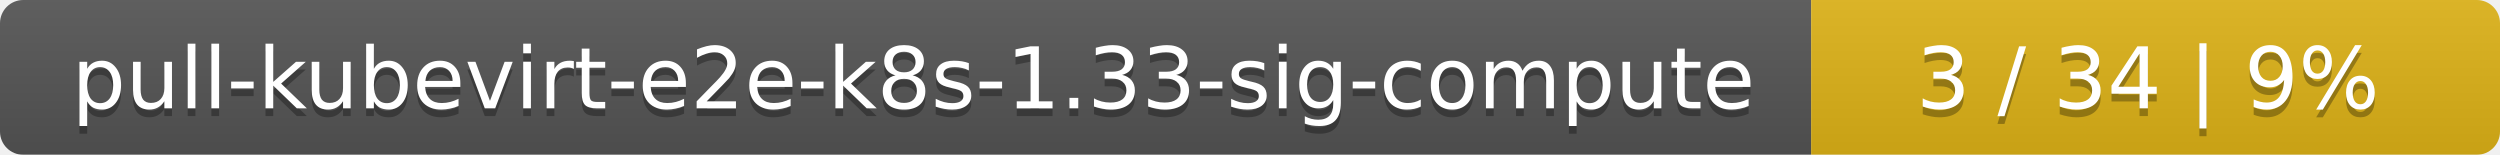
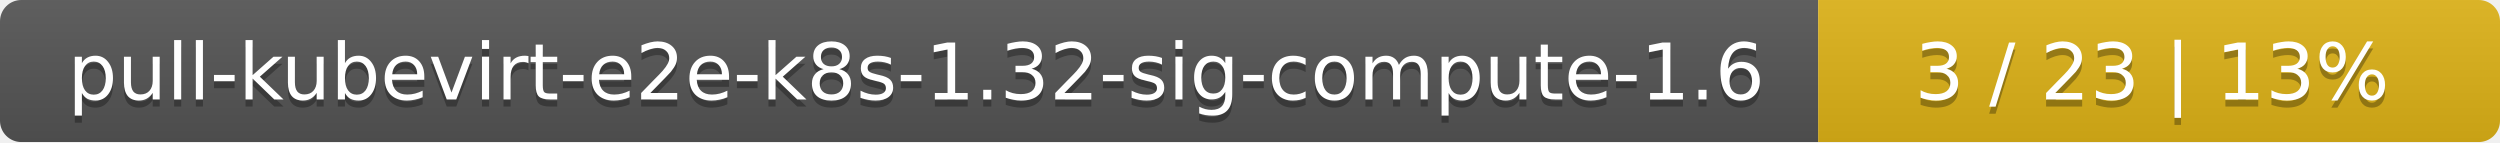
- <svg xmlns="http://www.w3.org/2000/svg" width="323" height="20">
+ <svg xmlns="http://www.w3.org/2000/svg" width="352" height="20">
  <linearGradient id="smooth" x2="0" y2="100%">
    <stop offset="0" stop-color="#bbb" stop-opacity=".1" />
    <stop offset="1" stop-opacity=".1" />
  </linearGradient>
  <mask id="round">
-     <rect width="323" height="20" rx="3" fill="#fff" />
+     <rect width="352" height="20" rx="3" fill="#fff" />
  </mask>
  <g mask="url(#round)">
-     <rect width="234" height="20" fill="#555" />
-     <rect x="234" width="89" height="20" fill="#dfb317" />
-     <rect width="323" height="20" fill="url(#smooth)" />
+     <rect width="256" height="20" fill="#555" />
+     <rect x="256" width="96" height="20" fill="#dfb317" />
+     <rect width="352" height="20" fill="url(#smooth)" />
  </g>
  <g fill="#fff" text-anchor="middle" font-family="DejaVu Sans,Verdana,Geneva,sans-serif" font-size="11">
-     <text x="118" y="15" fill="#010101" fill-opacity=".3">pull-kubevirt-e2e-k8s-1.33-sig-compute</text>
-     <text x="118" y="14">pull-kubevirt-e2e-k8s-1.33-sig-compute</text>
-     <text x="277.5" y="15" fill="#010101" fill-opacity=".3">3 / 34    |    9%</text>
-     <text x="277.5" y="14">3 / 34    |    9%</text>
+     <text x="129" y="15" fill="#010101" fill-opacity=".3">pull-kubevirt-e2e-k8s-1.32-sig-compute-1.6</text>
+     <text x="129" y="14">pull-kubevirt-e2e-k8s-1.32-sig-compute-1.6</text>
+     <text x="303" y="15" fill="#010101" fill-opacity=".3">3 / 23    |    13%</text>
+     <text x="303" y="14">3 / 23    |    13%</text>
  </g>
</svg>
